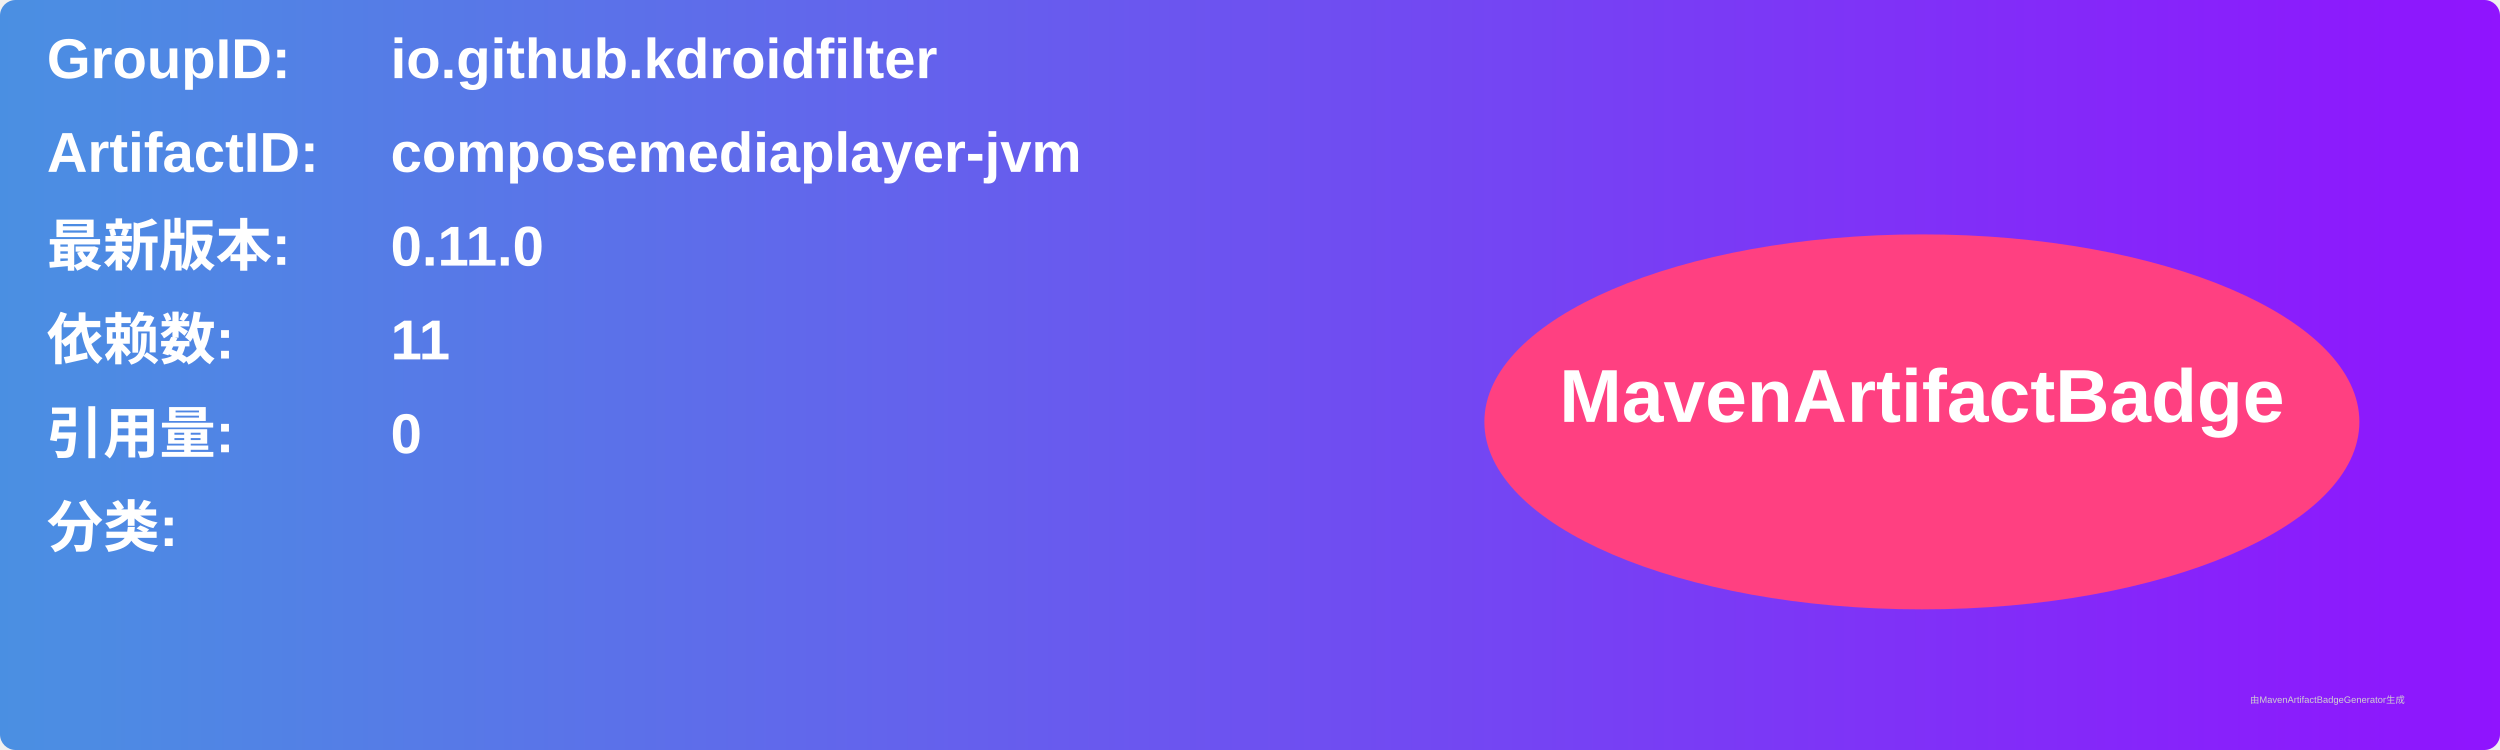
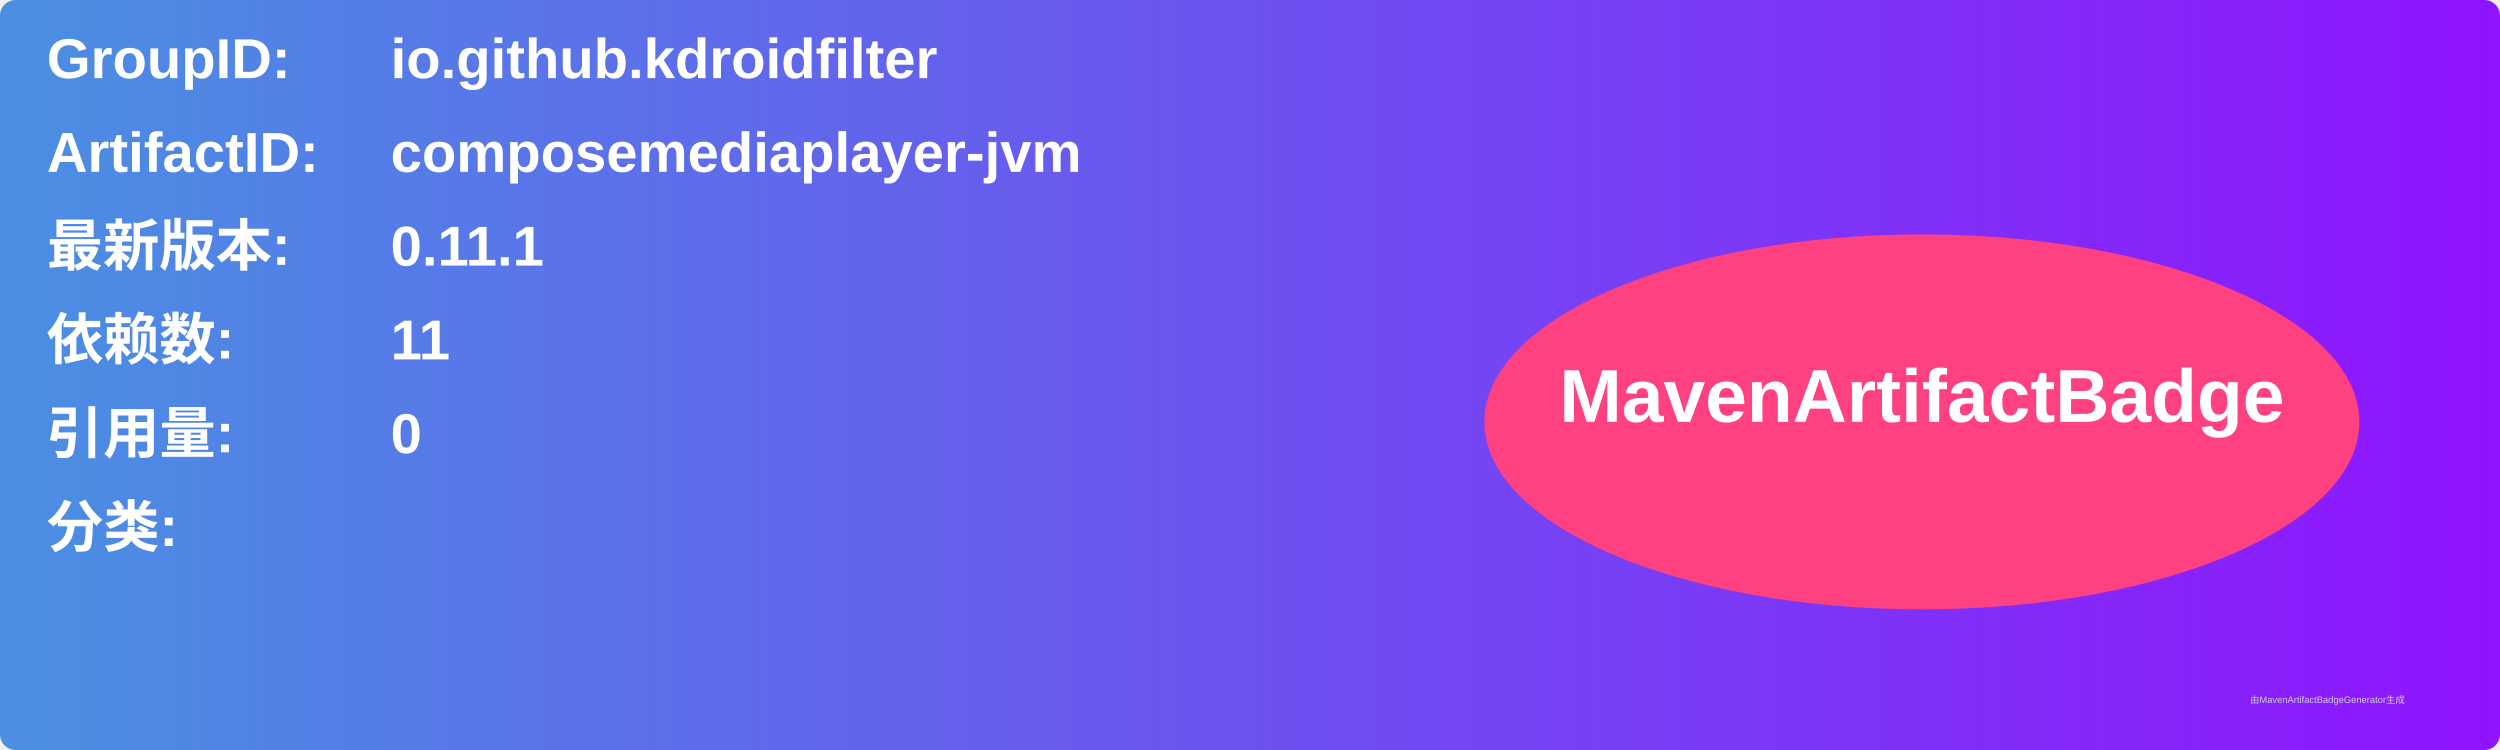
<svg xmlns="http://www.w3.org/2000/svg" width="800" height="240" viewBox="0 0 800 240">
  <linearGradient id="grad" x1="0%" y1="0%" x2="100%" y2="0%">
    <stop offset="0%" stop-color="#4a90e2" />
    <stop offset="100%" stop-color="#9013fe" />
  </linearGradient>
  <rect width="100%" height="100%" rx="5" ry="5" fill="url(#grad)" />
  <g transform="translate(15, 15)">
    <text x="0" y="10" font-family="Arial" font-size="18" fill="white" font-weight="bold" width="260">GroupID:</text>
    <text x="110" y="10" font-family="Arial" font-size="18" fill="white" font-weight="bold" width="460">io.github.kdroidfilter</text>
    <text x="0" y="40" font-family="Arial" font-size="18" fill="white" font-weight="bold" width="260">ArtifactID:</text>
    <text x="110" y="40" font-family="Arial" font-size="18" fill="white" font-weight="bold" width="460">composemediaplayer-jvm</text>
    <text x="0" y="70" font-family="Arial" font-size="18" fill="white" font-weight="bold">最新版本:</text>
    <text x="110" y="70" font-family="Arial" font-size="18" fill="white" font-weight="bold">
-       <tspan font-weight="bold">0.11.0</tspan>
+       <tspan font-weight="bold">0.11.1</tspan>
    </text>
    <text x="0" y="100" font-family="Arial" font-size="18" fill="white" font-weight="bold">依赖数: </text>
    <text x="110" y="100" font-family="Arial" font-size="18" fill="white">
      <tspan font-weight="bold">11</tspan>
    </text>
    <text x="0" y="130" font-family="Arial" font-size="18" fill="white" font-weight="bold">引用量: </text>
    <text x="110" y="130" font-family="Arial" font-size="18" fill="white">
      <tspan font-weight="bold">0</tspan>
    </text>
    <text x="0" y="160" font-family="Arial" font-size="18" fill="white" font-weight="bold">分类:</text>
    <text x="10" y="190" font-family="Arial" font-size="10" fill="white">
      <tspan font-weight="bold" />
    </text>
    <ellipse cx="600" cy="120" rx="140" ry="60" fill="#ff4081" />
    <text x="600" y="120" text-anchor="middle" font-family="Arial" font-size="24" fill="white" font-weight="bold">MavenArtifactBadge</text>
  </g>
  <text x="720" y="225" font-family="Arial" font-size="3" fill="#d0d0d0">由MavenArtifactBadgeGenerator生成</text>
</svg>
